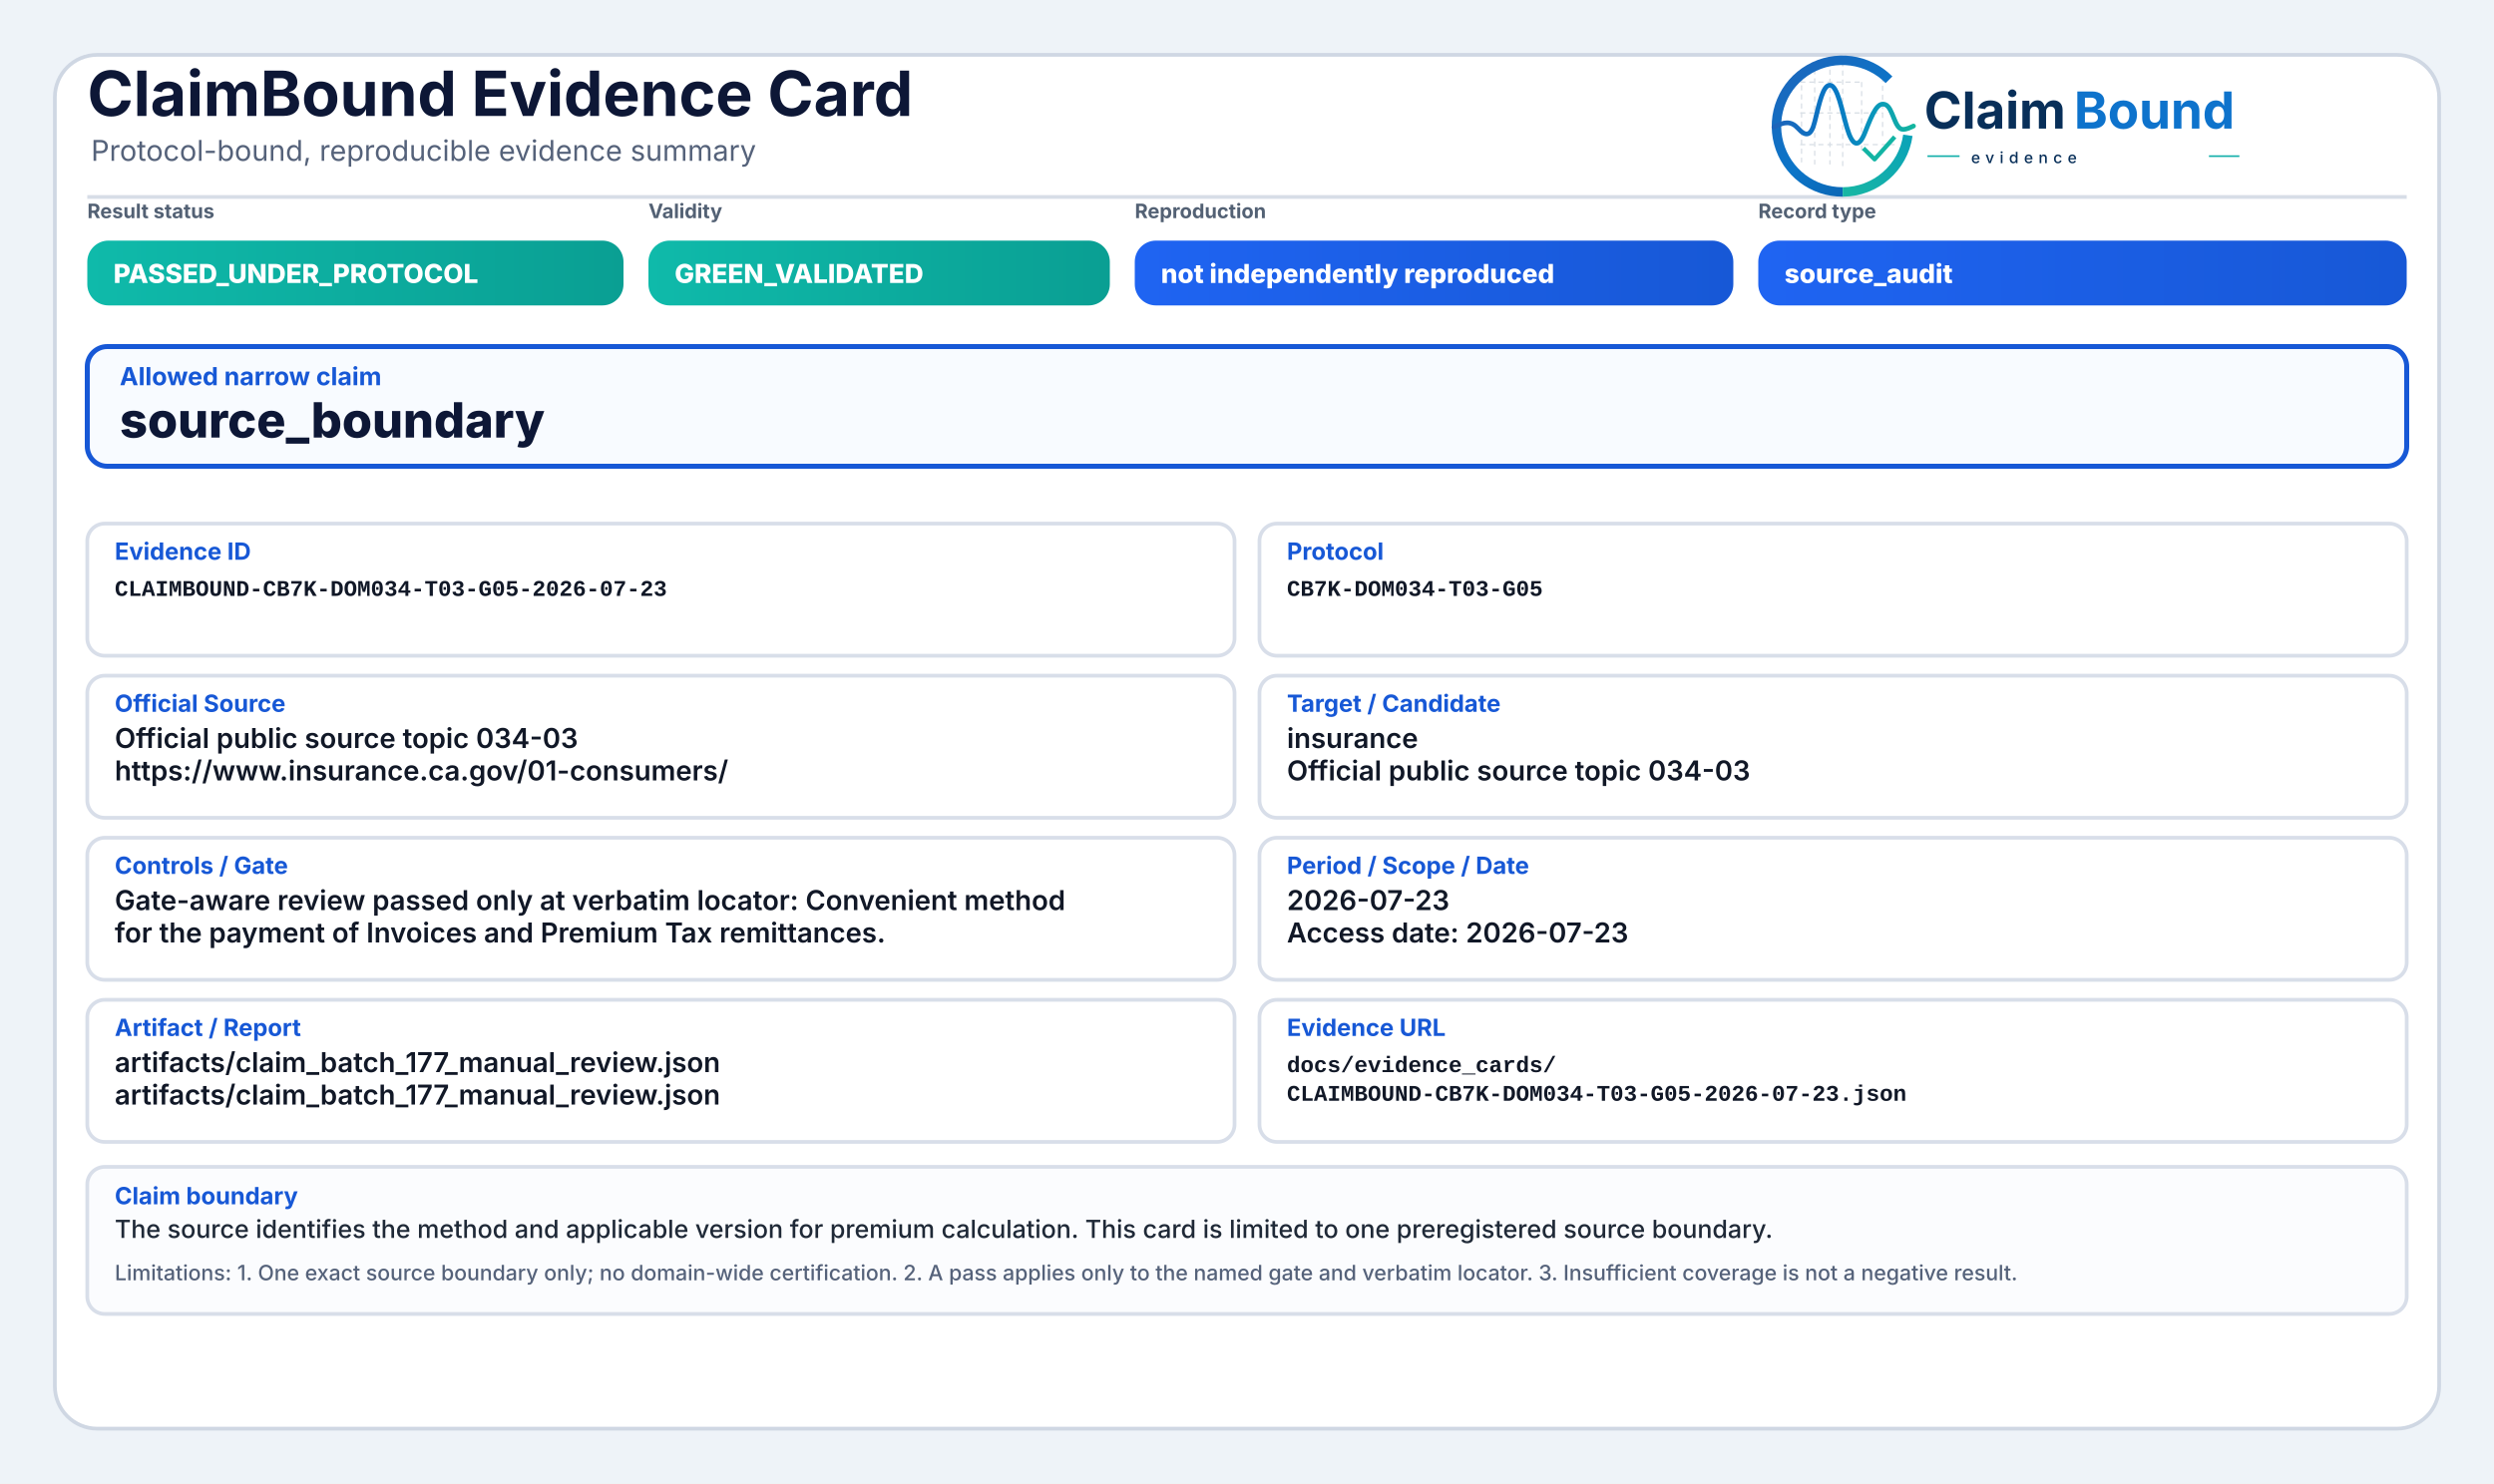
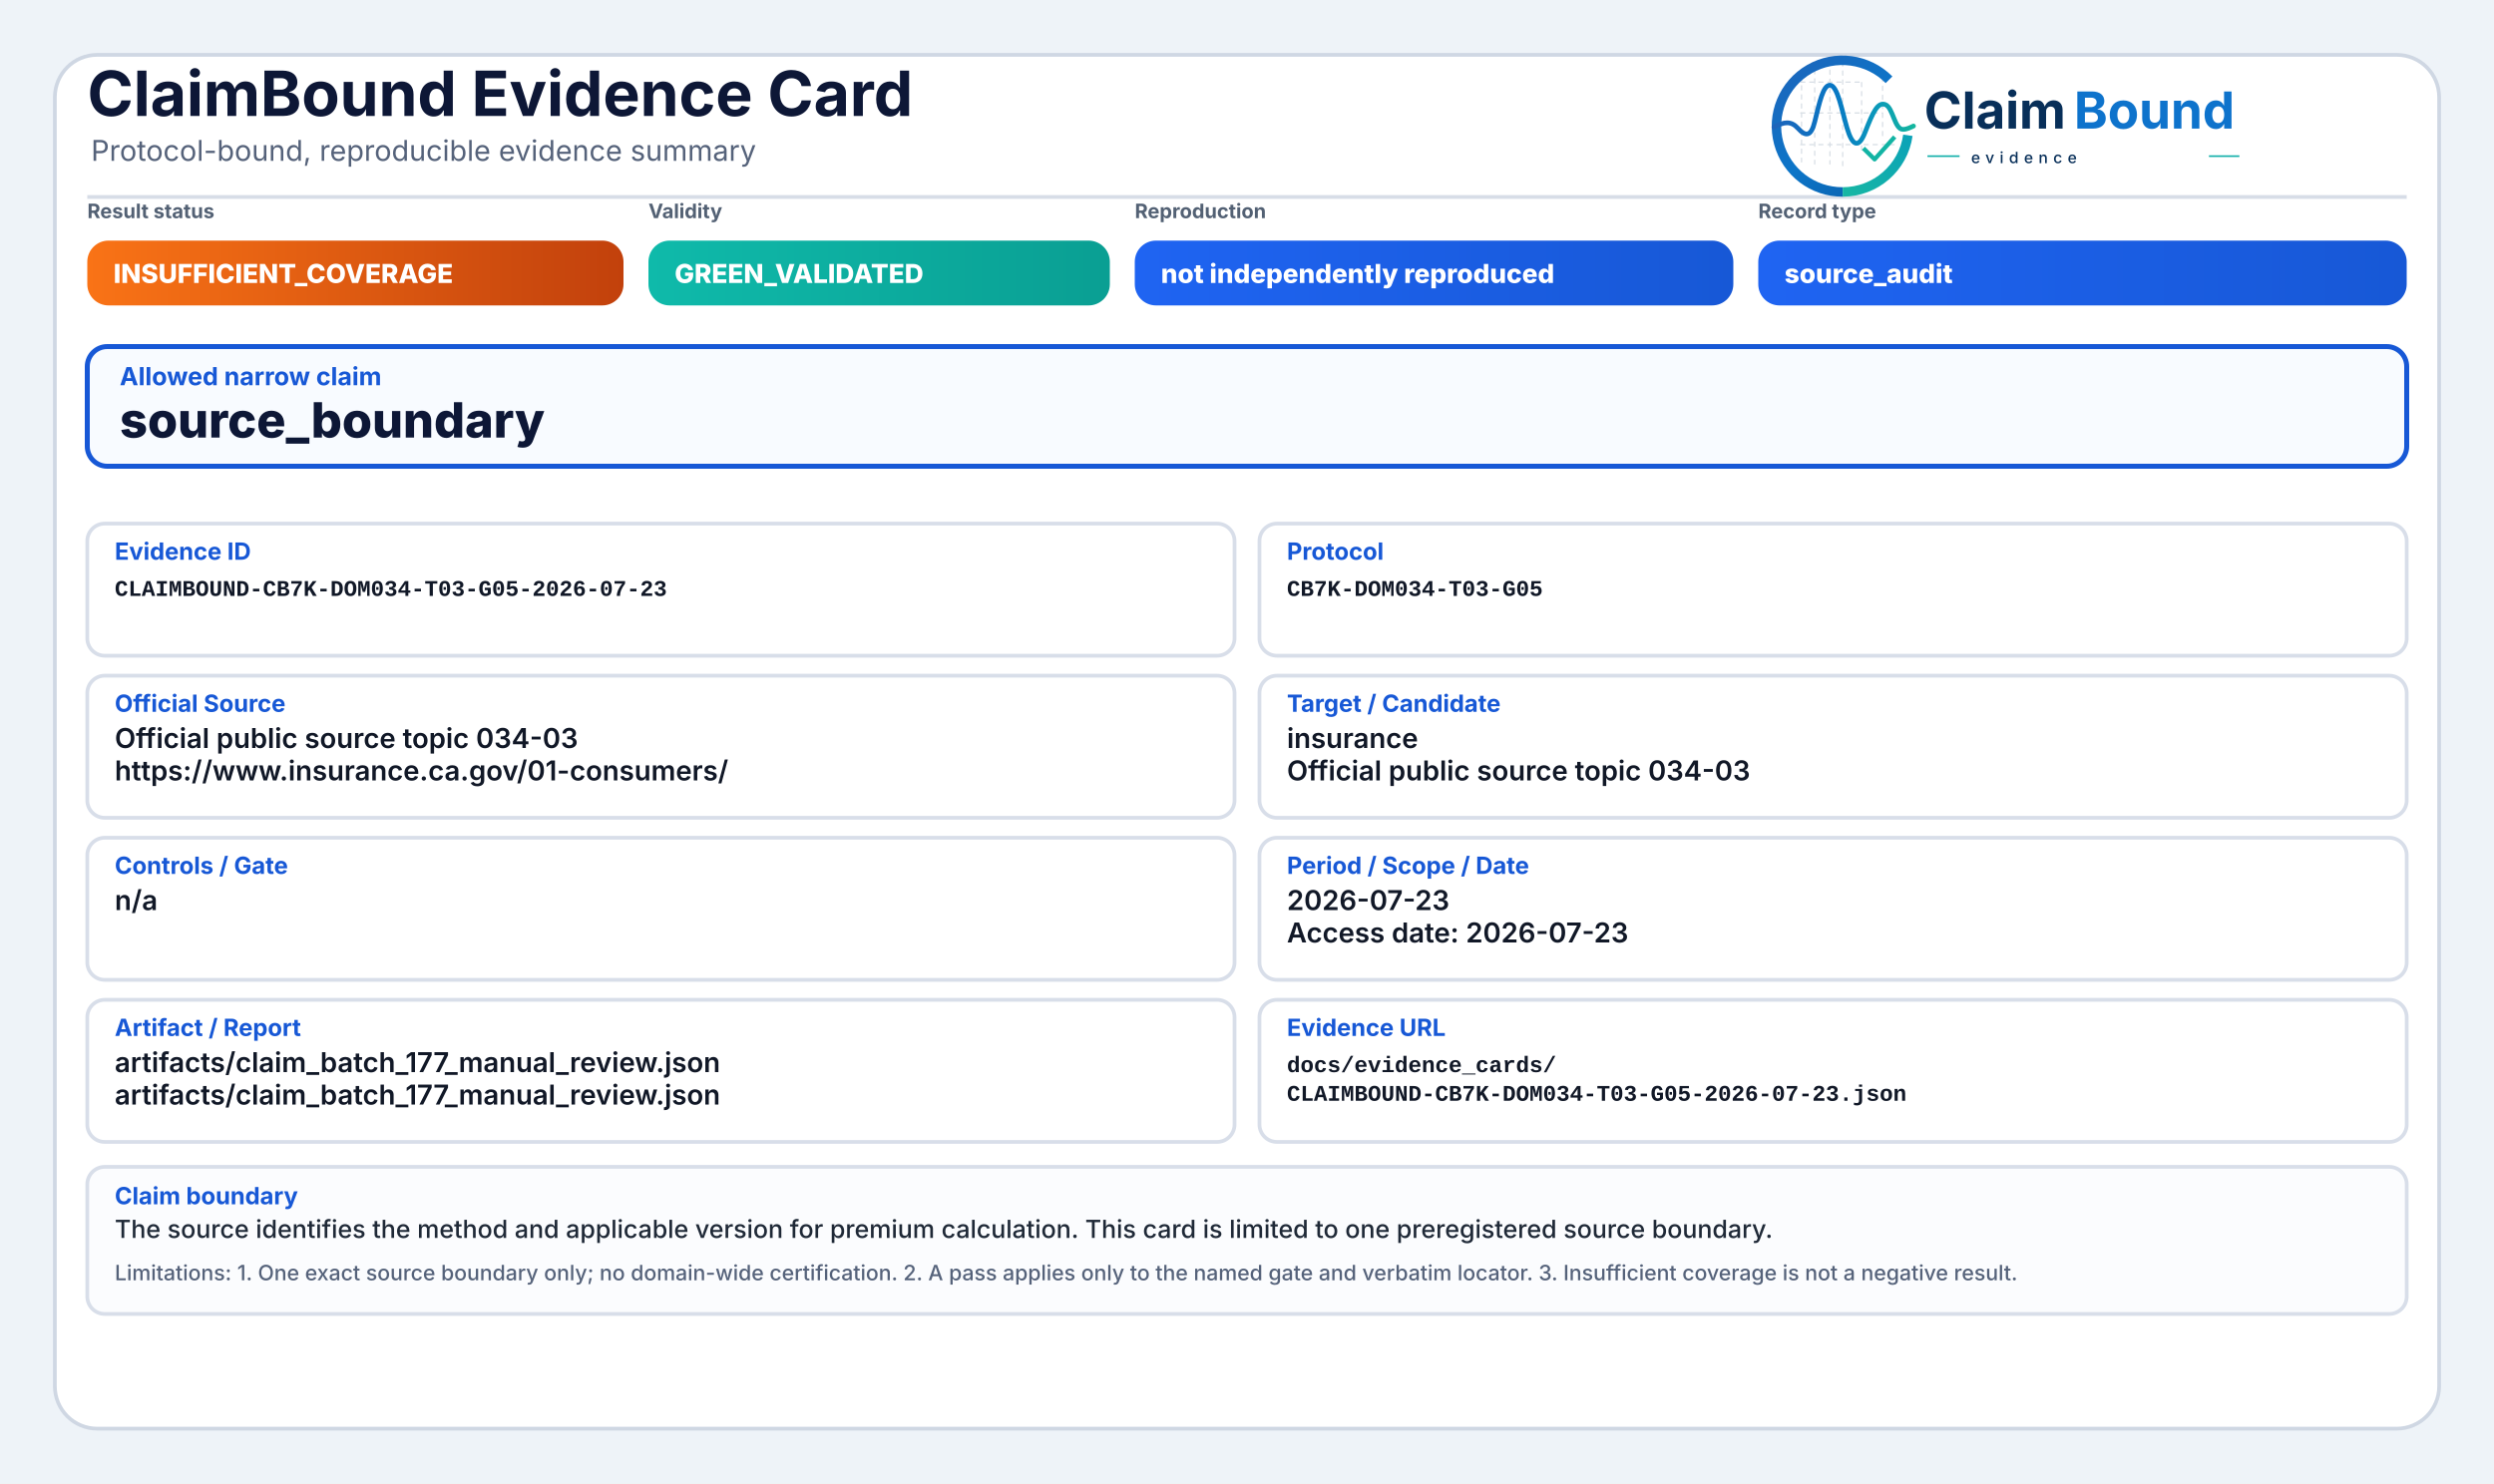
<svg xmlns="http://www.w3.org/2000/svg" width="2000" height="1190" viewBox="0 0 2000 1190" role="img" aria-label="ClaimBound Evidence Card">
  <defs>
    <linearGradient id="greenGrad" x1="0" y1="0" x2="1" y2="0">
      <stop offset="0%" stop-color="#0fbaaa" />
      <stop offset="100%" stop-color="#0a9f93" />
    </linearGradient>
    <linearGradient id="yellowGrad" x1="0" y1="0" x2="1" y2="0">
      <stop offset="0%" stop-color="#fbbf24" />
      <stop offset="100%" stop-color="#d97706" />
    </linearGradient>
    <linearGradient id="amberGrad" x1="0" y1="0" x2="1" y2="0">
      <stop offset="0%" stop-color="#f97316" />
      <stop offset="100%" stop-color="#c2410c" />
    </linearGradient>
    <linearGradient id="redGrad" x1="0" y1="0" x2="1" y2="0">
      <stop offset="0%" stop-color="#ef4444" />
      <stop offset="100%" stop-color="#b91c1c" />
    </linearGradient>
    <linearGradient id="grayGrad" x1="0" y1="0" x2="1" y2="0">
      <stop offset="0%" stop-color="#64748b" />
      <stop offset="100%" stop-color="#475569" />
    </linearGradient>
    <linearGradient id="blueGrad" x1="0" y1="0" x2="1" y2="0">
      <stop offset="0%" stop-color="#1f64f2" />
      <stop offset="100%" stop-color="#1758d6" />
    </linearGradient>
    <linearGradient id="logoRingBlue" x1="73" y1="453" x2="348" y2="793" gradientUnits="userSpaceOnUse">
      <stop offset="0" stop-color="#1E64BA" />
      <stop offset="0.55" stop-color="#0C75C8" />
      <stop offset="1" stop-color="#0A5FAB" />
    </linearGradient>
    <linearGradient id="logoRingTeal" x1="221" y1="792" x2="403" y2="594" gradientUnits="userSpaceOnUse">
      <stop offset="0" stop-color="#18B7A3" />
      <stop offset="1" stop-color="#089EBC" />
    </linearGradient>
    <linearGradient id="logoSignalGradient" x1="61" y1="628" x2="404" y2="628" gradientUnits="userSpaceOnUse">
      <stop offset="0" stop-color="#1E64BA" />
      <stop offset="0.43" stop-color="#0877C4" />
      <stop offset="0.72" stop-color="#0A97BB" />
      <stop offset="1" stop-color="#14B69E" />
    </linearGradient>
  </defs>
  <rect x="0" y="0" width="2000" height="1190" fill="#eef3f8" />
  <rect x="44" y="44" width="1912" height="1102" rx="34" fill="#ffffff" stroke="#cfd7e3" stroke-width="3" />
  <path d="M70 158 H1930" stroke="#d7dde7" stroke-width="3" />
  <text x="70" y="93" font-family="Inter, Segoe UI, Arial, sans-serif" font-size="50" font-weight="750" fill="#0d1736">ClaimBound Evidence Card</text>
  <text x="73" y="129" font-family="Inter, Segoe UI, Arial, sans-serif" font-size="23" font-weight="400" fill="#55627a">Protocol-bound, reproducible evidence summary</text>
  <g aria-label="ClaimBound evidence logo" transform="translate(1415,52) scale(0.33) translate(-40,-478)">
    <g stroke-linecap="butt" stroke-linejoin="round">
      <g stroke="#CBD3DC" stroke-width="3.2" stroke-linecap="round" stroke-dasharray="10 12" opacity="0.72">
        <path d="M130 507V714" />
        <path d="M162 490V719" />
        <path d="M199 491V719" />
        <path d="M230 471V726" />
        <path d="M276 521V690" />
        <path d="M327 508V650" />
        <path d="M128 520H277" />
        <path d="M128 595H327" />
        <path d="M128 672H355" />
      </g>
      <path d="M342.6 514.3A160 160 0 1 0 230 787" fill="none" stroke="url(#logoRingBlue)" stroke-width="23" />
      <path d="M230 787A160 160 0 0 0 388.4 649.3" fill="none" stroke="url(#logoRingTeal)" stroke-width="23" />
      <path d="M63 629.5C87 616.4 104.3 613.6 121.2 632.2C140.7 653.8 153.4 651.6 162.1 616.2C173.8 568.5 182.5 527.5 198.9 527.5C217.5 527.5 228.4 590.6 240.3 630.8C253.4 675.4 268.6 682.8 284.6 641.5C303.5 592.9 315.2 567.6 333.7 574.7C352.6 582 355.7 635.1 376.6 634.9C386.2 634.8 394 630.4 402 626.8" fill="none" stroke="url(#logoSignalGradient)" stroke-width="11.5" stroke-linecap="round" />
      <path d="M284 684.5L307.5 707.7L353 657" fill="none" stroke="#12B4A4" stroke-width="10.5" stroke-linecap="square" />
    </g>
    <text x="428" y="633" font-family="Inter, Segoe UI, Arial, sans-serif" font-size="124" font-weight="750" fill="#082F59" text-rendering="geometricPrecision">Claim</text>
    <text x="792" y="633" font-family="Inter, Segoe UI, Arial, sans-serif" font-size="124" font-weight="750" fill="#0E73CC" text-rendering="geometricPrecision">Bound</text>
    <line x1="436" y1="700" x2="514" y2="700" stroke="#11AFA9" stroke-width="4" />
    <text x="542" y="717" font-family="Inter, Segoe UI, Arial, sans-serif" font-size="38" font-weight="500" letter-spacing="13" fill="#082F59">evidence</text>
    <line x1="1120" y1="700" x2="1194" y2="700" stroke="#11AFA9" stroke-width="4" />
  </g>
  <text x="70" y="175" font-family="Inter, Segoe UI, Arial, sans-serif" font-size="16" font-weight="650" fill="#536174">Result status</text>
-   <rect x="70" y="193" width="430" height="52" rx="17" fill="url(#greenGrad)" />
-   <text x="91" y="227" font-family="Inter, Segoe UI, Arial, sans-serif" font-size="21" font-weight="800" fill="#ffffff">PASSED_UNDER_PROTOCOL</text>
+   <rect x="70" y="193" width="430" height="52" rx="17" fill="url(#amberGrad)" />
+   <text x="91" y="227" font-family="Inter, Segoe UI, Arial, sans-serif" font-size="21" font-weight="800" fill="#ffffff">INSUFFICIENT_COVERAGE</text>
  <text x="520" y="175" font-family="Inter, Segoe UI, Arial, sans-serif" font-size="16" font-weight="650" fill="#536174">Validity</text>
  <rect x="520" y="193" width="370" height="52" rx="17" fill="url(#greenGrad)" />
  <text x="541" y="227" font-family="Inter, Segoe UI, Arial, sans-serif" font-size="21" font-weight="800" fill="#ffffff">GREEN_VALIDATED</text>
  <text x="910" y="175" font-family="Inter, Segoe UI, Arial, sans-serif" font-size="16" font-weight="650" fill="#536174">Reproduction</text>
  <rect x="910" y="193" width="480" height="52" rx="17" fill="url(#blueGrad)" />
  <text x="931" y="227" font-family="Inter, Segoe UI, Arial, sans-serif" font-size="21" font-weight="800" fill="#ffffff">not independently reproduced</text>
  <text x="1410" y="175" font-family="Inter, Segoe UI, Arial, sans-serif" font-size="16" font-weight="650" fill="#536174">Record type</text>
  <rect x="1410" y="193" width="520" height="52" rx="17" fill="url(#blueGrad)" />
  <text x="1431" y="227" font-family="Inter, Segoe UI, Arial, sans-serif" font-size="21" font-weight="800" fill="#ffffff">source_audit</text>
  <rect x="70" y="278" width="1860" height="96" rx="16" fill="#f8fbff" stroke="#1758d6" stroke-width="4" />
  <text x="96" y="309" font-family="Inter, Segoe UI, Arial, sans-serif" font-size="20" font-weight="750" fill="#1758d6">Allowed narrow claim</text>
  <text x="96" y="351" font-family="Inter, Segoe UI, Arial, sans-serif" font-size="39" font-weight="800" fill="#0d1736">source_boundary</text>
  <rect x="70" y="420" width="920" height="106" rx="14" fill="#ffffff" stroke="#d8dee9" stroke-width="3" />
  <text x="92" y="449" font-family="Inter, Segoe UI, Arial, sans-serif" font-size="19" font-weight="750" fill="#1758d6">Evidence ID</text>
  <text x="92" y="478" font-family="SFMono-Regular, Consolas, Liberation Mono, monospace" font-size="18" font-weight="600" fill="#111827">CLAIMBOUND-CB7K-DOM034-T03-G05-2026-07-23</text>
  <rect x="1010" y="420" width="920" height="106" rx="14" fill="#ffffff" stroke="#d8dee9" stroke-width="3" />
  <text x="1032" y="449" font-family="Inter, Segoe UI, Arial, sans-serif" font-size="19" font-weight="750" fill="#1758d6">Protocol</text>
  <text x="1032" y="478" font-family="SFMono-Regular, Consolas, Liberation Mono, monospace" font-size="18" font-weight="600" fill="#111827">CB7K-DOM034-T03-G05</text>
  <rect x="70" y="542" width="920" height="114" rx="14" fill="#ffffff" stroke="#d8dee9" stroke-width="3" />
  <text x="92" y="571" font-family="Inter, Segoe UI, Arial, sans-serif" font-size="19" font-weight="750" fill="#1758d6">Official Source</text>
  <text x="92" y="600" font-family="Inter, Segoe UI, Arial, sans-serif" font-size="22" font-weight="600" fill="#111827">Official public source topic 034-03</text>
  <text x="92" y="626" font-family="Inter, Segoe UI, Arial, sans-serif" font-size="22" font-weight="600" fill="#111827">https://www.insurance.ca.gov/01-consumers/</text>
  <rect x="1010" y="542" width="920" height="114" rx="14" fill="#ffffff" stroke="#d8dee9" stroke-width="3" />
  <text x="1032" y="571" font-family="Inter, Segoe UI, Arial, sans-serif" font-size="19" font-weight="750" fill="#1758d6">Target / Candidate</text>
  <text x="1032" y="600" font-family="Inter, Segoe UI, Arial, sans-serif" font-size="22" font-weight="600" fill="#111827">insurance</text>
  <text x="1032" y="626" font-family="Inter, Segoe UI, Arial, sans-serif" font-size="22" font-weight="600" fill="#111827">Official public source topic 034-03</text>
  <rect x="70" y="672" width="920" height="114" rx="14" fill="#ffffff" stroke="#d8dee9" stroke-width="3" />
  <text x="92" y="701" font-family="Inter, Segoe UI, Arial, sans-serif" font-size="19" font-weight="750" fill="#1758d6">Controls / Gate</text>
-   <text x="92" y="730" font-family="Inter, Segoe UI, Arial, sans-serif" font-size="22" font-weight="600" fill="#111827">Gate-aware review passed only at verbatim locator: Convenient method</text>
-   <text x="92" y="756" font-family="Inter, Segoe UI, Arial, sans-serif" font-size="22" font-weight="600" fill="#111827">for the payment of Invoices and Premium Tax remittances.</text>
+   <text x="92" y="730" font-family="Inter, Segoe UI, Arial, sans-serif" font-size="22" font-weight="600" fill="#111827">n/a</text>
  <rect x="1010" y="672" width="920" height="114" rx="14" fill="#ffffff" stroke="#d8dee9" stroke-width="3" />
  <text x="1032" y="701" font-family="Inter, Segoe UI, Arial, sans-serif" font-size="19" font-weight="750" fill="#1758d6">Period / Scope / Date</text>
  <text x="1032" y="730" font-family="Inter, Segoe UI, Arial, sans-serif" font-size="22" font-weight="600" fill="#111827">2026-07-23</text>
  <text x="1032" y="756" font-family="Inter, Segoe UI, Arial, sans-serif" font-size="22" font-weight="600" fill="#111827">Access date: 2026-07-23</text>
  <rect x="70" y="802" width="920" height="114" rx="14" fill="#ffffff" stroke="#d8dee9" stroke-width="3" />
  <text x="92" y="831" font-family="Inter, Segoe UI, Arial, sans-serif" font-size="19" font-weight="750" fill="#1758d6">Artifact / Report</text>
  <text x="92" y="860" font-family="Inter, Segoe UI, Arial, sans-serif" font-size="22" font-weight="600" fill="#111827">artifacts/claim_batch_177_manual_review.json</text>
  <text x="92" y="886" font-family="Inter, Segoe UI, Arial, sans-serif" font-size="22" font-weight="600" fill="#111827">artifacts/claim_batch_177_manual_review.json</text>
  <rect x="1010" y="802" width="920" height="114" rx="14" fill="#ffffff" stroke="#d8dee9" stroke-width="3" />
  <text x="1032" y="831" font-family="Inter, Segoe UI, Arial, sans-serif" font-size="19" font-weight="750" fill="#1758d6">Evidence URL</text>
  <text x="1032" y="860" font-family="SFMono-Regular, Consolas, Liberation Mono, monospace" font-size="18" font-weight="600" fill="#111827">docs/evidence_cards/</text>
  <text x="1032" y="883" font-family="SFMono-Regular, Consolas, Liberation Mono, monospace" font-size="18" font-weight="600" fill="#111827">CLAIMBOUND-CB7K-DOM034-T03-G05-2026-07-23.json</text>
  <rect x="70" y="936" width="1860" height="118" rx="14" fill="#fbfcfe" stroke="#d8dee9" stroke-width="3" />
  <text x="92" y="966" font-family="Inter, Segoe UI, Arial, sans-serif" font-size="19" font-weight="750" fill="#1758d6">Claim boundary</text>
  <text x="92" y="993" font-family="Inter, Segoe UI, Arial, sans-serif" font-size="20" font-weight="500" fill="#1f2937">The source identifies the method and applicable version for premium calculation. This card is limited to one preregistered source boundary.</text>
  <text x="92" y="1027" font-family="Inter, Segoe UI, Arial, sans-serif" font-size="17" font-weight="500" fill="#55627a">Limitations: 1. One exact source boundary only; no domain-wide certification. 2. A pass applies only to the named gate and verbatim locator. 3. Insufficient coverage is not a negative result.</text>
</svg>
